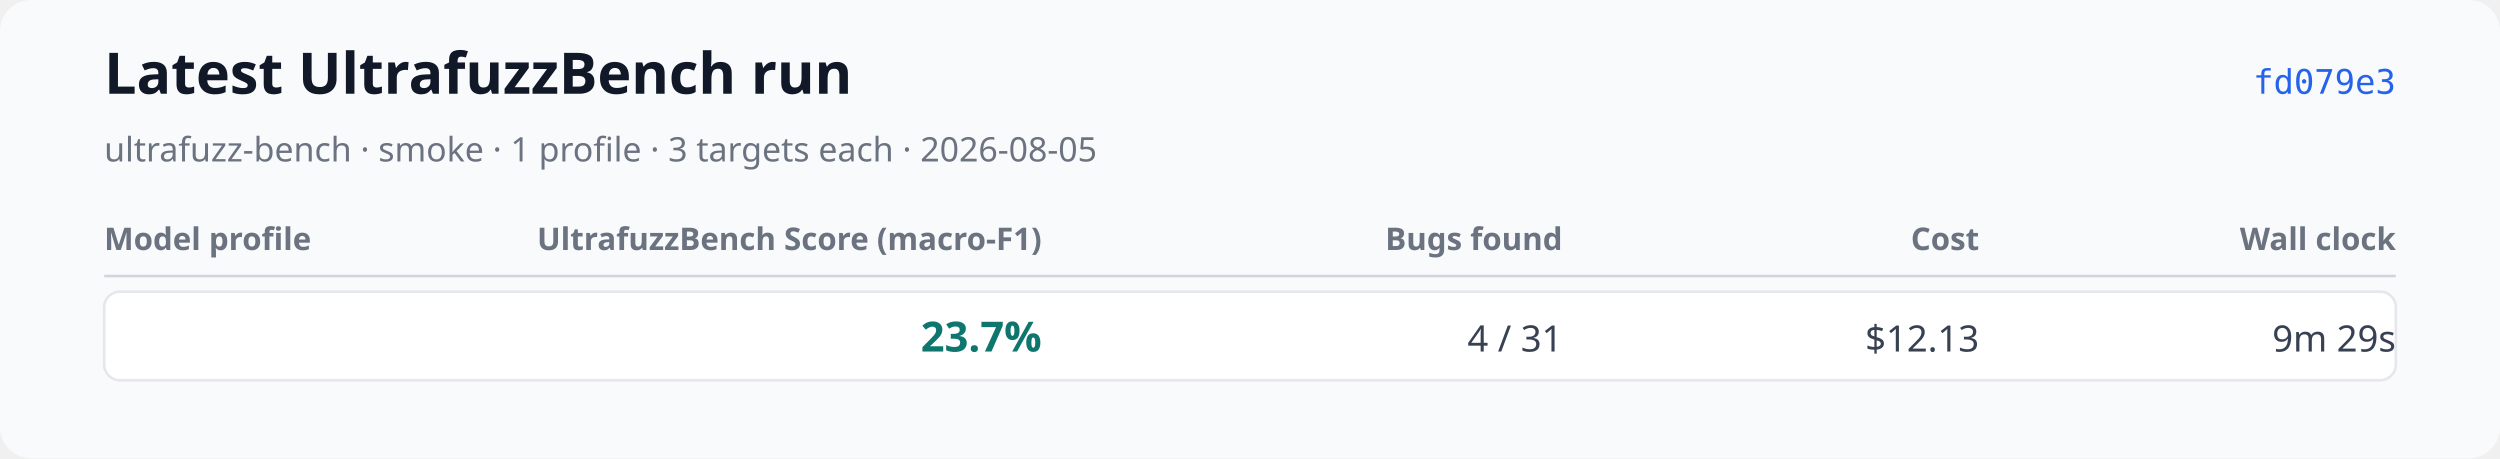
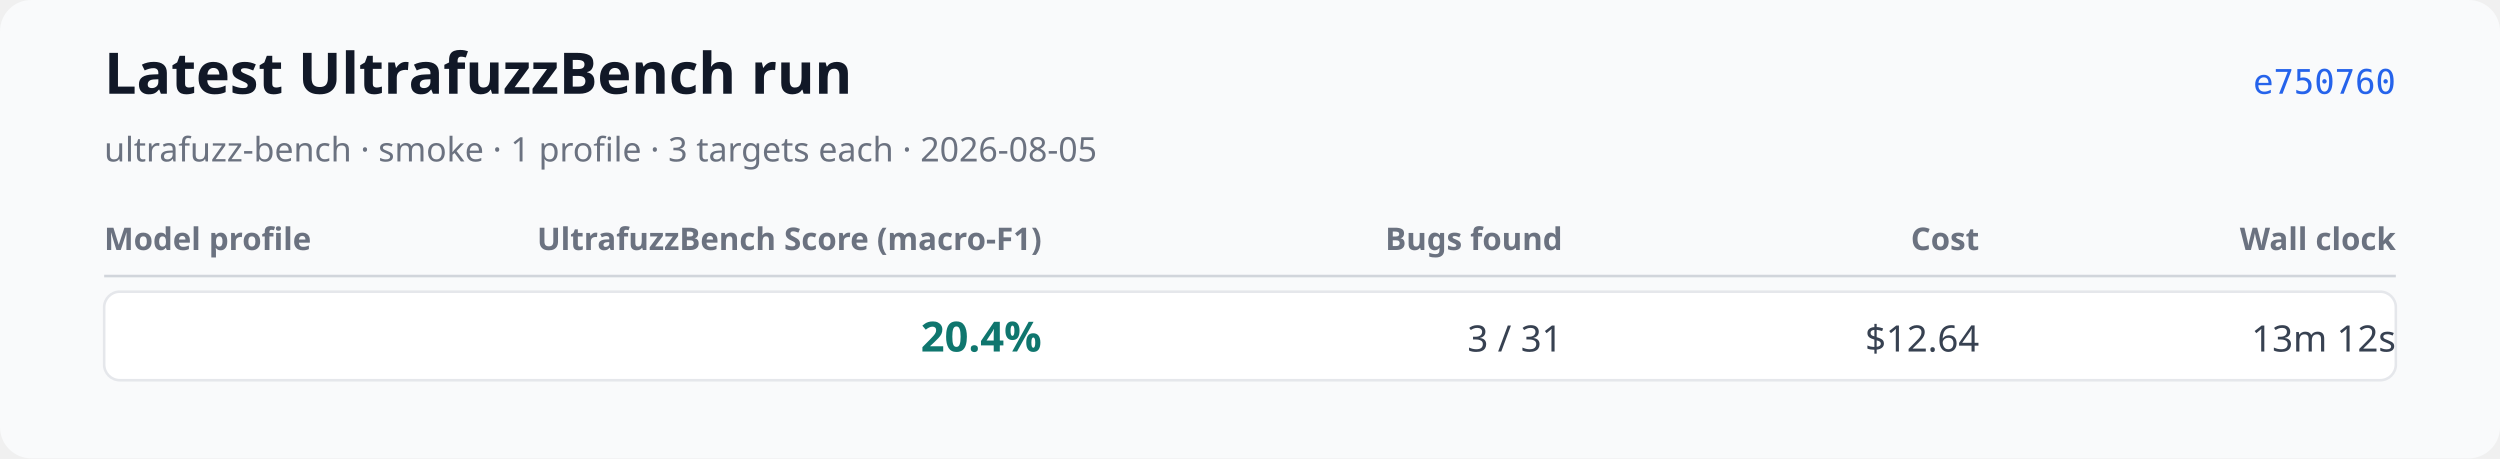
<svg xmlns="http://www.w3.org/2000/svg" xmlns:xlink="http://www.w3.org/1999/xlink" width="960" height="176" viewBox="0 0 960 176" role="img" aria-labelledby="title desc">
  <rect width="960" height="176" rx="12" fill="#f9fafb" />
  <text x="40" y="36" font-family="system-ui, sans-serif" font-size="22" font-weight="600" fill="#111827">Latest UltrafuzzBench run</text>
  <text x="40" y="62" font-family="system-ui, sans-serif" font-size="13" fill="#6b7280">ultrafuzz-bench · smoke · 1 profile · 3 targets each · 2026-08-05</text>
-   <a href="https://github.com/monad-developers/ultrafuzz/commit/fd079e3c6e4d41dccf33c97d56b816b15e6069b5" xlink:href="https://github.com/monad-developers/ultrafuzz/commit/fd079e3c6e4d41dccf33c97d56b816b15e6069b5">
-     <text x="920" y="36" text-anchor="end" font-family="ui-monospace, monospace" font-size="13" fill="#2563eb">fd079e3</text>
+   <a href="https://github.com/monad-developers/ultrafuzz/commit/e75076041731a56b64df14bc3749a829a5777ea4" xlink:href="https://github.com/monad-developers/ultrafuzz/commit/e75076041731a56b64df14bc3749a829a5777ea4">
+     <text x="920" y="36" text-anchor="end" font-family="ui-monospace, monospace" font-size="13" fill="#2563eb">e750760</text>
  </a>
  <text x="40" y="96" font-family="system-ui, sans-serif" font-size="12" font-weight="600" fill="#6b7280">Model profile</text>
  <text x="400" y="96" text-anchor="end" font-family="system-ui, sans-serif" font-size="12" font-weight="600" fill="#6b7280">UltrafuzzBench Score (macro-F1)</text>
  <text x="600" y="96" text-anchor="end" font-family="system-ui, sans-serif" font-size="12" font-weight="600" fill="#6b7280">Bugs found</text>
  <text x="760" y="96" text-anchor="end" font-family="system-ui, sans-serif" font-size="12" font-weight="600" fill="#6b7280">Cost</text>
  <text x="920" y="96" text-anchor="end" font-family="system-ui, sans-serif" font-size="12" font-weight="600" fill="#6b7280">Wall clock</text>
  <line x1="40" y1="106" x2="920" y2="106" stroke="#d1d5db" />
  <rect x="40" y="112" width="880" height="34" rx="6" fill="#ffffff" stroke="#e5e7eb" />
  <text x="52" y="135" font-family="system-ui, sans-serif" font-size="14" font-weight="600" fill="#111827" />
-   <text x="400" y="135" text-anchor="end" font-family="system-ui, sans-serif" font-size="16" font-weight="700" fill="#0f766e">23.7%</text>
-   <text x="600" y="135" text-anchor="end" font-family="system-ui, sans-serif" font-size="14" fill="#374151">4 / 31</text>
-   <text x="760" y="135" text-anchor="end" font-family="system-ui, sans-serif" font-size="14" fill="#374151">$12.13</text>
-   <text x="920" y="135" text-anchor="end" font-family="system-ui, sans-serif" font-size="14" fill="#374151">9m 29s</text>
+   <text x="400" y="135" text-anchor="end" font-family="system-ui, sans-serif" font-size="16" font-weight="700" fill="#0f766e">20.4%</text>
+   <text x="600" y="135" text-anchor="end" font-family="system-ui, sans-serif" font-size="14" fill="#374151">3 / 31</text>
+   <text x="760" y="135" text-anchor="end" font-family="system-ui, sans-serif" font-size="14" fill="#374151">$12.64</text>
+   <text x="920" y="135" text-anchor="end" font-family="system-ui, sans-serif" font-size="14" fill="#374151">13m 12s</text>
</svg>
